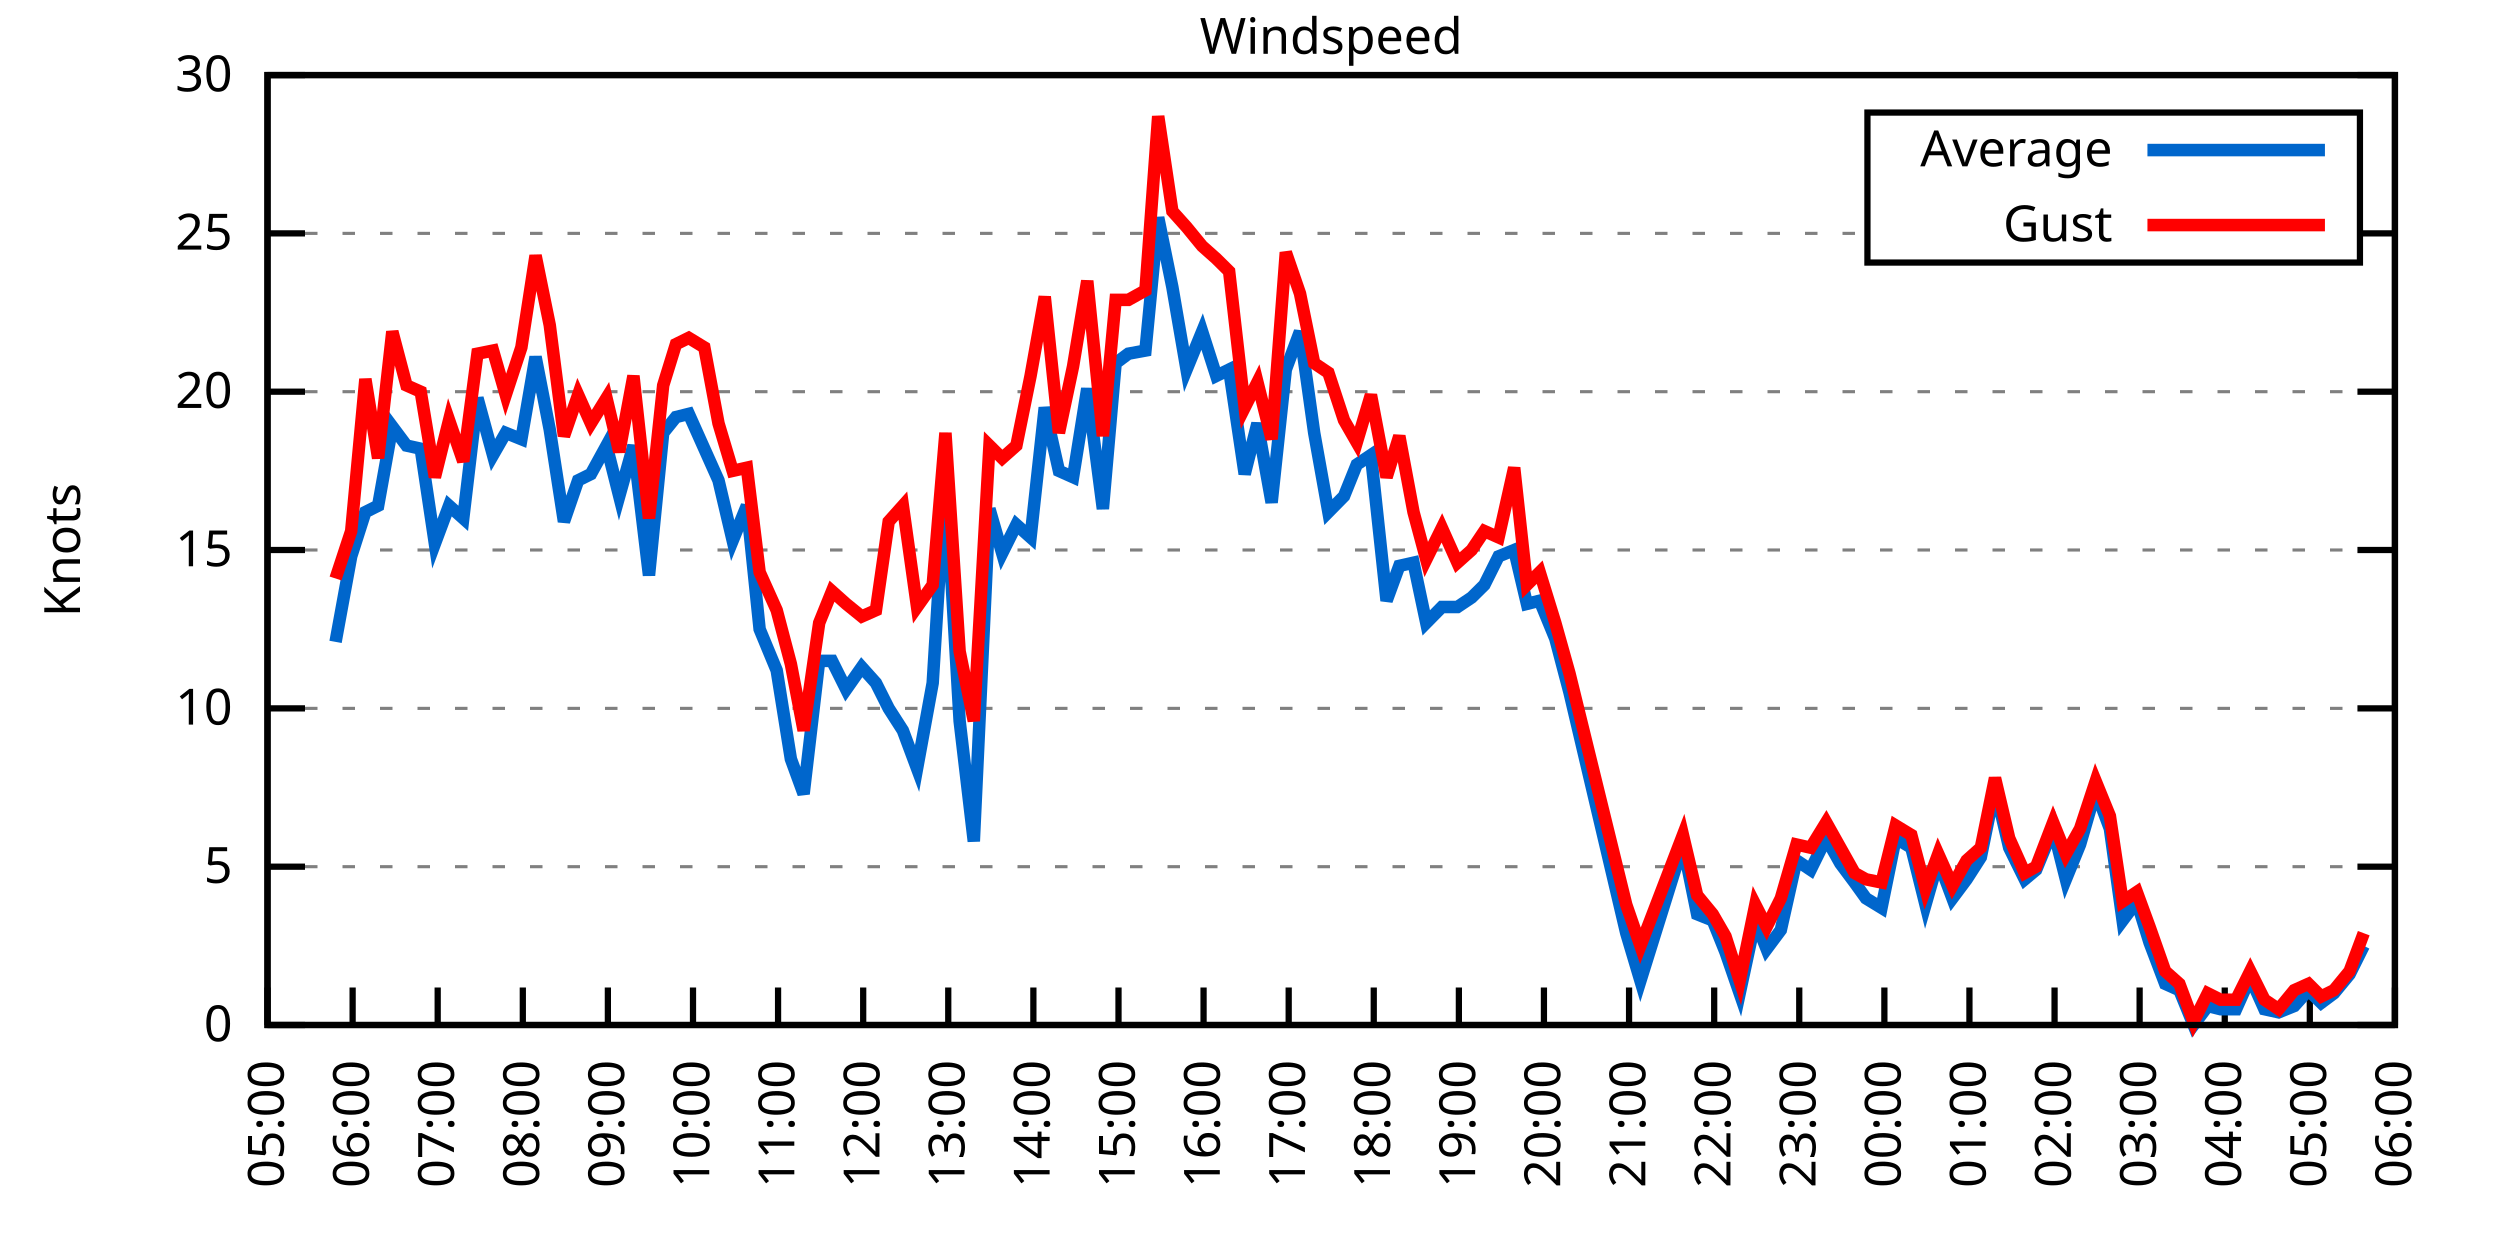
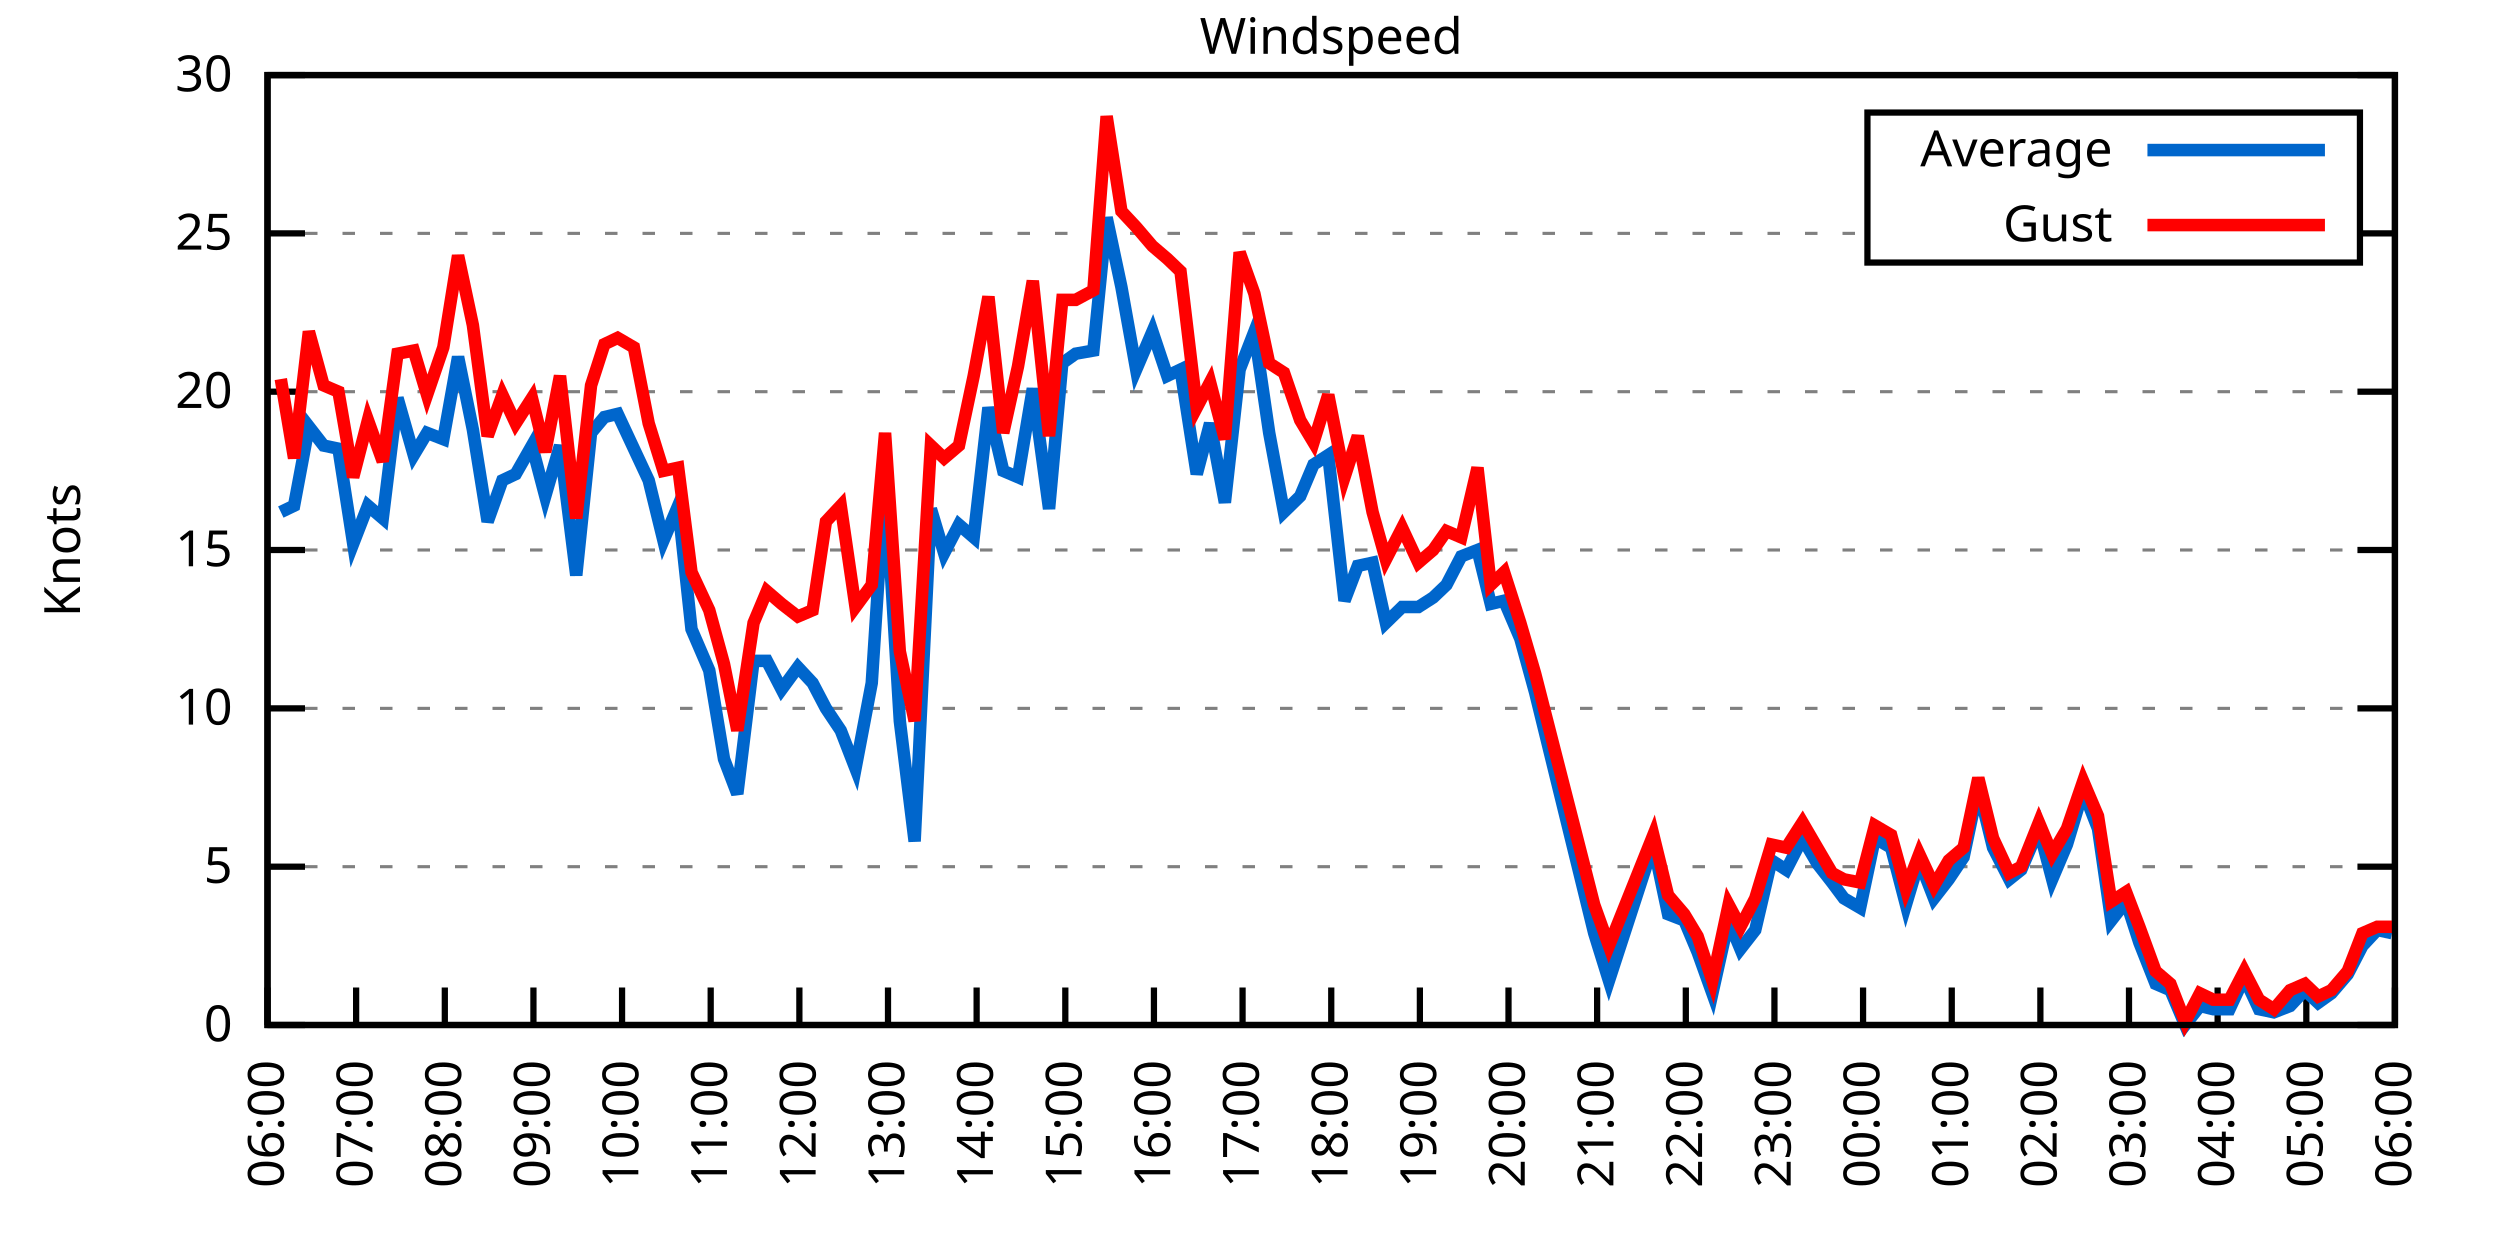
<svg xmlns="http://www.w3.org/2000/svg" xmlns:xlink="http://www.w3.org/1999/xlink" width="400" height="200" viewBox="0 0 400 200">
  <g id="gnuplot_canvas">
    <rect x="0" y="0" width="400" height="200" fill="none" />
    <defs>
      <circle id="gpDot" r="0.5" stroke-width="0.5" stroke="currentColor" />
      <path id="gpPt0" stroke-width="0.333" stroke="currentColor" d="M-1,0 h2 M0,-1 v2" />
      <path id="gpPt1" stroke-width="0.333" stroke="currentColor" d="M-1,-1 L1,1 M1,-1 L-1,1" />
      <path id="gpPt2" stroke-width="0.333" stroke="currentColor" d="M-1,0 L1,0 M0,-1 L0,1 M-1,-1 L1,1 M-1,1 L1,-1" />
      <rect id="gpPt3" stroke-width="0.333" stroke="currentColor" x="-1" y="-1" width="2" height="2" />
      <rect id="gpPt4" stroke-width="0.333" stroke="currentColor" fill="currentColor" x="-1" y="-1" width="2" height="2" />
      <circle id="gpPt5" stroke-width="0.333" stroke="currentColor" cx="0" cy="0" r="1" />
      <use xlink:href="#gpPt5" id="gpPt6" fill="currentColor" stroke="none" />
      <path id="gpPt7" stroke-width="0.333" stroke="currentColor" d="M0,-1.33 L-1.33,0.67 L1.33,0.67 z" />
      <use xlink:href="#gpPt7" id="gpPt8" fill="currentColor" stroke="none" />
      <use xlink:href="#gpPt7" id="gpPt9" stroke="currentColor" transform="rotate(180)" />
      <use xlink:href="#gpPt9" id="gpPt10" fill="currentColor" stroke="none" />
      <use xlink:href="#gpPt3" id="gpPt11" stroke="currentColor" transform="rotate(45)" />
      <use xlink:href="#gpPt11" id="gpPt12" fill="currentColor" stroke="none" />
      <path id="gpPt13" stroke-width="0.333" stroke="currentColor" d="M0,1.330 L1.265,0.411 L0.782,-1.067 L-0.782,-1.076 L-1.265,0.411 z" />
      <use xlink:href="#gpPt13" id="gpPt14" fill="currentColor" stroke="none" />
      <filter id="textbox" filterUnits="objectBoundingBox" x="0" y="0" height="1" width="1">
        <feFlood flood-color="white" flood-opacity="1" result="bgnd" />
        <feComposite in="SourceGraphic" in2="bgnd" operator="atop" />
      </filter>
      <filter id="greybox" filterUnits="objectBoundingBox" x="0" y="0" height="1" width="1">
        <feFlood flood-color="lightgrey" flood-opacity="1" result="grey" />
        <feComposite in="SourceGraphic" in2="grey" operator="atop" />
      </filter>
    </defs>
    <g fill="none" color="white" stroke="currentColor" stroke-width="1.00" stroke-linecap="butt" stroke-linejoin="miter">
</g>
    <g fill="none" color="black" stroke="currentColor" stroke-width="1.00" stroke-linecap="butt" stroke-linejoin="miter">
      <g stroke="none" shape-rendering="crispEdges">
        <polygon fill="rgb(255, 255, 255)" points="42.80,164.00 383.18,164.00 383.18,12.02 42.80,12.02 " />
      </g>
    </g>
    <g fill="none" color="black" stroke="currentColor" stroke-width="1.00" stroke-linecap="butt" stroke-linejoin="miter">
</g>
    <g fill="none" color="black" stroke="black" stroke-width="0.50" stroke-linecap="butt" stroke-linejoin="miter">
</g>
    <g fill="none" color="gray" stroke="currentColor" stroke-width="0.50" stroke-linecap="butt" stroke-linejoin="miter">
      <path stroke="gray" stroke-dasharray="2,4" class="gridline" d="M42.80,164.00 L383.19,164.00  " />
    </g>
    <g fill="none" color="gray" stroke="gray" stroke-width="1.00" stroke-linecap="butt" stroke-linejoin="miter">
</g>
    <g fill="none" color="black" stroke="currentColor" stroke-width="1.00" stroke-linecap="butt" stroke-linejoin="miter">
      <path stroke="black" d="M42.80,164.00 L48.80,164.00 M383.19,164.00 L377.19,164.00  " />
      <g transform="translate(37.20,166.60)" stroke="none" fill="black" font-family="Sans" font-size="8.00" text-anchor="end">
        <text>
          <tspan font-family="Sans"> 0</tspan>
        </text>
      </g>
    </g>
    <g fill="none" color="black" stroke="currentColor" stroke-width="1.00" stroke-linecap="butt" stroke-linejoin="miter">
</g>
    <g fill="none" color="black" stroke="black" stroke-width="0.50" stroke-linecap="butt" stroke-linejoin="miter">
</g>
    <g fill="none" color="gray" stroke="currentColor" stroke-width="0.50" stroke-linecap="butt" stroke-linejoin="miter">
      <path stroke="gray" stroke-dasharray="2,4" class="gridline" d="M42.80,138.67 L383.19,138.67  " />
    </g>
    <g fill="none" color="gray" stroke="gray" stroke-width="1.00" stroke-linecap="butt" stroke-linejoin="miter">
</g>
    <g fill="none" color="black" stroke="currentColor" stroke-width="1.00" stroke-linecap="butt" stroke-linejoin="miter">
      <path stroke="black" d="M42.80,138.67 L48.80,138.67 M383.19,138.67 L377.19,138.67  " />
      <g transform="translate(37.20,141.27)" stroke="none" fill="black" font-family="Sans" font-size="8.00" text-anchor="end">
        <text>
          <tspan font-family="Sans"> 5</tspan>
        </text>
      </g>
    </g>
    <g fill="none" color="black" stroke="currentColor" stroke-width="1.00" stroke-linecap="butt" stroke-linejoin="miter">
</g>
    <g fill="none" color="black" stroke="black" stroke-width="0.50" stroke-linecap="butt" stroke-linejoin="miter">
</g>
    <g fill="none" color="gray" stroke="currentColor" stroke-width="0.50" stroke-linecap="butt" stroke-linejoin="miter">
      <path stroke="gray" stroke-dasharray="2,4" class="gridline" d="M42.80,113.34 L383.19,113.34  " />
    </g>
    <g fill="none" color="gray" stroke="gray" stroke-width="1.00" stroke-linecap="butt" stroke-linejoin="miter">
</g>
    <g fill="none" color="black" stroke="currentColor" stroke-width="1.00" stroke-linecap="butt" stroke-linejoin="miter">
      <path stroke="black" d="M42.80,113.34 L48.80,113.34 M383.19,113.34 L377.19,113.34  " />
      <g transform="translate(37.20,115.94)" stroke="none" fill="black" font-family="Sans" font-size="8.00" text-anchor="end">
        <text>
          <tspan font-family="Sans"> 10</tspan>
        </text>
      </g>
    </g>
    <g fill="none" color="black" stroke="currentColor" stroke-width="1.00" stroke-linecap="butt" stroke-linejoin="miter">
</g>
    <g fill="none" color="black" stroke="black" stroke-width="0.50" stroke-linecap="butt" stroke-linejoin="miter">
</g>
    <g fill="none" color="gray" stroke="currentColor" stroke-width="0.50" stroke-linecap="butt" stroke-linejoin="miter">
      <path stroke="gray" stroke-dasharray="2,4" class="gridline" d="M42.80,88.00 L383.19,88.00  " />
    </g>
    <g fill="none" color="gray" stroke="gray" stroke-width="1.00" stroke-linecap="butt" stroke-linejoin="miter">
</g>
    <g fill="none" color="black" stroke="currentColor" stroke-width="1.00" stroke-linecap="butt" stroke-linejoin="miter">
      <path stroke="black" d="M42.80,88.00 L48.80,88.00 M383.19,88.00 L377.19,88.00  " />
      <g transform="translate(37.20,90.60)" stroke="none" fill="black" font-family="Sans" font-size="8.00" text-anchor="end">
        <text>
          <tspan font-family="Sans"> 15</tspan>
        </text>
      </g>
    </g>
    <g fill="none" color="black" stroke="currentColor" stroke-width="1.00" stroke-linecap="butt" stroke-linejoin="miter">
</g>
    <g fill="none" color="black" stroke="black" stroke-width="0.50" stroke-linecap="butt" stroke-linejoin="miter">
</g>
    <g fill="none" color="gray" stroke="currentColor" stroke-width="0.50" stroke-linecap="butt" stroke-linejoin="miter">
      <path stroke="gray" stroke-dasharray="2,4" class="gridline" d="M42.80,62.67 L383.19,62.67  " />
    </g>
    <g fill="none" color="gray" stroke="gray" stroke-width="1.00" stroke-linecap="butt" stroke-linejoin="miter">
</g>
    <g fill="none" color="black" stroke="currentColor" stroke-width="1.00" stroke-linecap="butt" stroke-linejoin="miter">
      <path stroke="black" d="M42.80,62.67 L48.80,62.67 M383.19,62.67 L377.19,62.67  " />
      <g transform="translate(37.20,65.27)" stroke="none" fill="black" font-family="Sans" font-size="8.00" text-anchor="end">
        <text>
          <tspan font-family="Sans"> 20</tspan>
        </text>
      </g>
    </g>
    <g fill="none" color="black" stroke="currentColor" stroke-width="1.00" stroke-linecap="butt" stroke-linejoin="miter">
</g>
    <g fill="none" color="black" stroke="black" stroke-width="0.50" stroke-linecap="butt" stroke-linejoin="miter">
</g>
    <g fill="none" color="gray" stroke="currentColor" stroke-width="0.50" stroke-linecap="butt" stroke-linejoin="miter">
      <path stroke="gray" stroke-dasharray="2,4" class="gridline" d="M42.80,37.34 L298.79,37.34 M377.59,37.34 L383.19,37.34  " />
    </g>
    <g fill="none" color="gray" stroke="gray" stroke-width="1.00" stroke-linecap="butt" stroke-linejoin="miter">
</g>
    <g fill="none" color="black" stroke="currentColor" stroke-width="1.00" stroke-linecap="butt" stroke-linejoin="miter">
      <path stroke="black" d="M42.80,37.34 L48.80,37.34 M383.19,37.34 L377.19,37.34  " />
      <g transform="translate(37.20,39.94)" stroke="none" fill="black" font-family="Sans" font-size="8.00" text-anchor="end">
        <text>
          <tspan font-family="Sans"> 25</tspan>
        </text>
      </g>
    </g>
    <g fill="none" color="black" stroke="currentColor" stroke-width="1.00" stroke-linecap="butt" stroke-linejoin="miter">
</g>
    <g fill="none" color="black" stroke="black" stroke-width="0.50" stroke-linecap="butt" stroke-linejoin="miter">
</g>
    <g fill="none" color="gray" stroke="currentColor" stroke-width="0.50" stroke-linecap="butt" stroke-linejoin="miter">
      <path stroke="gray" stroke-dasharray="2,4" class="gridline" d="M42.80,12.01 L383.19,12.01  " />
    </g>
    <g fill="none" color="gray" stroke="gray" stroke-width="1.00" stroke-linecap="butt" stroke-linejoin="miter">
</g>
    <g fill="none" color="black" stroke="currentColor" stroke-width="1.00" stroke-linecap="butt" stroke-linejoin="miter">
      <path stroke="black" d="M42.80,12.01 L48.80,12.01 M383.19,12.01 L377.19,12.01  " />
      <g transform="translate(37.20,14.61)" stroke="none" fill="black" font-family="Sans" font-size="8.00" text-anchor="end">
        <text>
          <tspan font-family="Sans"> 30</tspan>
        </text>
      </g>
    </g>
    <g fill="none" color="black" stroke="currentColor" stroke-width="1.00" stroke-linecap="butt" stroke-linejoin="miter">
      <path stroke="black" d="M42.80,164.00 L42.80,158.00  " />
      <g transform="translate(45.40,169.60) rotate(270.00)" stroke="none" fill="black" font-family="Sans" font-size="8.00" text-anchor="end">
        <text>
-           <tspan font-family="Sans">05:00</tspan>
-         </text>
-       </g>
-     </g>
-     <g fill="none" color="black" stroke="currentColor" stroke-width="1.00" stroke-linecap="butt" stroke-linejoin="miter">
-       <path stroke="black" d="M56.42,164.00 L56.42,158.00  " />
-       <g transform="translate(59.02,169.60) rotate(270.00)" stroke="none" fill="black" font-family="Sans" font-size="8.00" text-anchor="end">
-         <text>
          <tspan font-family="Sans">06:00</tspan>
        </text>
      </g>
    </g>
    <g fill="none" color="black" stroke="currentColor" stroke-width="1.00" stroke-linecap="butt" stroke-linejoin="miter">
-       <path stroke="black" d="M70.03,164.00 L70.03,158.00  " />
-       <g transform="translate(72.63,169.60) rotate(270.00)" stroke="none" fill="black" font-family="Sans" font-size="8.00" text-anchor="end">
+       <path stroke="black" d="M56.98,164.00 L56.98,158.00  " />
+       <g transform="translate(59.58,169.60) rotate(270.00)" stroke="none" fill="black" font-family="Sans" font-size="8.00" text-anchor="end">
        <text>
          <tspan font-family="Sans">07:00</tspan>
        </text>
      </g>
    </g>
    <g fill="none" color="black" stroke="currentColor" stroke-width="1.00" stroke-linecap="butt" stroke-linejoin="miter">
-       <path stroke="black" d="M83.65,164.00 L83.65,158.00  " />
-       <g transform="translate(86.25,169.60) rotate(270.00)" stroke="none" fill="black" font-family="Sans" font-size="8.00" text-anchor="end">
+       <path stroke="black" d="M71.17,164.00 L71.17,158.00  " />
+       <g transform="translate(73.77,169.60) rotate(270.00)" stroke="none" fill="black" font-family="Sans" font-size="8.00" text-anchor="end">
        <text>
          <tspan font-family="Sans">08:00</tspan>
        </text>
      </g>
    </g>
    <g fill="none" color="black" stroke="currentColor" stroke-width="1.00" stroke-linecap="butt" stroke-linejoin="miter">
-       <path stroke="black" d="M97.26,164.00 L97.26,158.00  " />
-       <g transform="translate(99.86,169.60) rotate(270.00)" stroke="none" fill="black" font-family="Sans" font-size="8.00" text-anchor="end">
+       <path stroke="black" d="M85.35,164.00 L85.35,158.00  " />
+       <g transform="translate(87.95,169.60) rotate(270.00)" stroke="none" fill="black" font-family="Sans" font-size="8.00" text-anchor="end">
        <text>
          <tspan font-family="Sans">09:00</tspan>
        </text>
      </g>
    </g>
    <g fill="none" color="black" stroke="currentColor" stroke-width="1.00" stroke-linecap="butt" stroke-linejoin="miter">
-       <path stroke="black" d="M110.88,164.00 L110.88,158.00  " />
-       <g transform="translate(113.48,169.60) rotate(270.00)" stroke="none" fill="black" font-family="Sans" font-size="8.00" text-anchor="end">
+       <path stroke="black" d="M99.53,164.00 L99.53,158.00  " />
+       <g transform="translate(102.13,169.60) rotate(270.00)" stroke="none" fill="black" font-family="Sans" font-size="8.00" text-anchor="end">
        <text>
          <tspan font-family="Sans">10:00</tspan>
        </text>
      </g>
    </g>
    <g fill="none" color="black" stroke="currentColor" stroke-width="1.00" stroke-linecap="butt" stroke-linejoin="miter">
-       <path stroke="black" d="M124.49,164.00 L124.49,158.00  " />
-       <g transform="translate(127.09,169.60) rotate(270.00)" stroke="none" fill="black" font-family="Sans" font-size="8.00" text-anchor="end">
+       <path stroke="black" d="M113.71,164.00 L113.71,158.00  " />
+       <g transform="translate(116.31,169.60) rotate(270.00)" stroke="none" fill="black" font-family="Sans" font-size="8.00" text-anchor="end">
        <text>
          <tspan font-family="Sans">11:00</tspan>
        </text>
      </g>
    </g>
    <g fill="none" color="black" stroke="currentColor" stroke-width="1.00" stroke-linecap="butt" stroke-linejoin="miter">
-       <path stroke="black" d="M138.11,164.00 L138.11,158.00  " />
-       <g transform="translate(140.71,169.60) rotate(270.00)" stroke="none" fill="black" font-family="Sans" font-size="8.00" text-anchor="end">
+       <path stroke="black" d="M127.90,164.00 L127.90,158.00  " />
+       <g transform="translate(130.50,169.60) rotate(270.00)" stroke="none" fill="black" font-family="Sans" font-size="8.00" text-anchor="end">
        <text>
          <tspan font-family="Sans">12:00</tspan>
        </text>
      </g>
    </g>
    <g fill="none" color="black" stroke="currentColor" stroke-width="1.00" stroke-linecap="butt" stroke-linejoin="miter">
-       <path stroke="black" d="M151.72,164.00 L151.72,158.00  " />
-       <g transform="translate(154.32,169.60) rotate(270.00)" stroke="none" fill="black" font-family="Sans" font-size="8.00" text-anchor="end">
+       <path stroke="black" d="M142.08,164.00 L142.08,158.00  " />
+       <g transform="translate(144.68,169.60) rotate(270.00)" stroke="none" fill="black" font-family="Sans" font-size="8.00" text-anchor="end">
        <text>
          <tspan font-family="Sans">13:00</tspan>
        </text>
      </g>
    </g>
    <g fill="none" color="black" stroke="currentColor" stroke-width="1.00" stroke-linecap="butt" stroke-linejoin="miter">
-       <path stroke="black" d="M165.34,164.00 L165.34,158.00  " />
-       <g transform="translate(167.94,169.60) rotate(270.00)" stroke="none" fill="black" font-family="Sans" font-size="8.00" text-anchor="end">
+       <path stroke="black" d="M156.26,164.00 L156.26,158.00  " />
+       <g transform="translate(158.86,169.60) rotate(270.00)" stroke="none" fill="black" font-family="Sans" font-size="8.00" text-anchor="end">
        <text>
          <tspan font-family="Sans">14:00</tspan>
        </text>
      </g>
    </g>
    <g fill="none" color="black" stroke="currentColor" stroke-width="1.00" stroke-linecap="butt" stroke-linejoin="miter">
-       <path stroke="black" d="M178.96,164.00 L178.96,158.00  " />
-       <g transform="translate(181.56,169.60) rotate(270.00)" stroke="none" fill="black" font-family="Sans" font-size="8.00" text-anchor="end">
+       <path stroke="black" d="M170.45,164.00 L170.45,158.00  " />
+       <g transform="translate(173.05,169.60) rotate(270.00)" stroke="none" fill="black" font-family="Sans" font-size="8.00" text-anchor="end">
        <text>
          <tspan font-family="Sans">15:00</tspan>
        </text>
      </g>
    </g>
    <g fill="none" color="black" stroke="currentColor" stroke-width="1.00" stroke-linecap="butt" stroke-linejoin="miter">
-       <path stroke="black" d="M192.57,164.00 L192.57,158.00  " />
-       <g transform="translate(195.17,169.60) rotate(270.00)" stroke="none" fill="black" font-family="Sans" font-size="8.00" text-anchor="end">
+       <path stroke="black" d="M184.63,164.00 L184.63,158.00  " />
+       <g transform="translate(187.23,169.60) rotate(270.00)" stroke="none" fill="black" font-family="Sans" font-size="8.00" text-anchor="end">
        <text>
          <tspan font-family="Sans">16:00</tspan>
        </text>
      </g>
    </g>
    <g fill="none" color="black" stroke="currentColor" stroke-width="1.00" stroke-linecap="butt" stroke-linejoin="miter">
-       <path stroke="black" d="M206.19,164.00 L206.19,158.00  " />
-       <g transform="translate(208.79,169.60) rotate(270.00)" stroke="none" fill="black" font-family="Sans" font-size="8.00" text-anchor="end">
+       <path stroke="black" d="M198.81,164.00 L198.81,158.00  " />
+       <g transform="translate(201.41,169.60) rotate(270.00)" stroke="none" fill="black" font-family="Sans" font-size="8.00" text-anchor="end">
        <text>
          <tspan font-family="Sans">17:00</tspan>
        </text>
      </g>
    </g>
    <g fill="none" color="black" stroke="currentColor" stroke-width="1.00" stroke-linecap="butt" stroke-linejoin="miter">
-       <path stroke="black" d="M219.80,164.00 L219.80,158.00  " />
-       <g transform="translate(222.40,169.60) rotate(270.00)" stroke="none" fill="black" font-family="Sans" font-size="8.00" text-anchor="end">
+       <path stroke="black" d="M213.00,164.00 L213.00,158.00  " />
+       <g transform="translate(215.60,169.60) rotate(270.00)" stroke="none" fill="black" font-family="Sans" font-size="8.00" text-anchor="end">
        <text>
          <tspan font-family="Sans">18:00</tspan>
        </text>
      </g>
    </g>
    <g fill="none" color="black" stroke="currentColor" stroke-width="1.00" stroke-linecap="butt" stroke-linejoin="miter">
-       <path stroke="black" d="M233.42,164.00 L233.42,158.00  " />
-       <g transform="translate(236.02,169.60) rotate(270.00)" stroke="none" fill="black" font-family="Sans" font-size="8.00" text-anchor="end">
+       <path stroke="black" d="M227.18,164.00 L227.18,158.00  " />
+       <g transform="translate(229.78,169.60) rotate(270.00)" stroke="none" fill="black" font-family="Sans" font-size="8.00" text-anchor="end">
        <text>
          <tspan font-family="Sans">19:00</tspan>
        </text>
      </g>
    </g>
    <g fill="none" color="black" stroke="currentColor" stroke-width="1.00" stroke-linecap="butt" stroke-linejoin="miter">
-       <path stroke="black" d="M247.03,164.00 L247.03,158.00  " />
-       <g transform="translate(249.63,169.60) rotate(270.00)" stroke="none" fill="black" font-family="Sans" font-size="8.00" text-anchor="end">
+       <path stroke="black" d="M241.36,164.00 L241.36,158.00  " />
+       <g transform="translate(243.96,169.60) rotate(270.00)" stroke="none" fill="black" font-family="Sans" font-size="8.00" text-anchor="end">
        <text>
          <tspan font-family="Sans">20:00</tspan>
        </text>
      </g>
    </g>
    <g fill="none" color="black" stroke="currentColor" stroke-width="1.00" stroke-linecap="butt" stroke-linejoin="miter">
-       <path stroke="black" d="M260.65,164.00 L260.65,158.00  " />
-       <g transform="translate(263.25,169.60) rotate(270.00)" stroke="none" fill="black" font-family="Sans" font-size="8.00" text-anchor="end">
+       <path stroke="black" d="M255.54,164.00 L255.54,158.00  " />
+       <g transform="translate(258.14,169.60) rotate(270.00)" stroke="none" fill="black" font-family="Sans" font-size="8.00" text-anchor="end">
        <text>
          <tspan font-family="Sans">21:00</tspan>
        </text>
      </g>
    </g>
    <g fill="none" color="black" stroke="currentColor" stroke-width="1.00" stroke-linecap="butt" stroke-linejoin="miter">
-       <path stroke="black" d="M274.27,164.00 L274.27,158.00  " />
-       <g transform="translate(276.87,169.60) rotate(270.00)" stroke="none" fill="black" font-family="Sans" font-size="8.00" text-anchor="end">
+       <path stroke="black" d="M269.73,164.00 L269.73,158.00  " />
+       <g transform="translate(272.33,169.60) rotate(270.00)" stroke="none" fill="black" font-family="Sans" font-size="8.00" text-anchor="end">
        <text>
          <tspan font-family="Sans">22:00</tspan>
        </text>
      </g>
    </g>
    <g fill="none" color="black" stroke="currentColor" stroke-width="1.00" stroke-linecap="butt" stroke-linejoin="miter">
-       <path stroke="black" d="M287.88,164.00 L287.88,158.00  " />
-       <g transform="translate(290.48,169.60) rotate(270.00)" stroke="none" fill="black" font-family="Sans" font-size="8.00" text-anchor="end">
+       <path stroke="black" d="M283.91,164.00 L283.91,158.00  " />
+       <g transform="translate(286.51,169.60) rotate(270.00)" stroke="none" fill="black" font-family="Sans" font-size="8.00" text-anchor="end">
        <text>
          <tspan font-family="Sans">23:00</tspan>
        </text>
      </g>
    </g>
    <g fill="none" color="black" stroke="currentColor" stroke-width="1.00" stroke-linecap="butt" stroke-linejoin="miter">
-       <path stroke="black" d="M301.50,164.00 L301.50,158.00  " />
-       <g transform="translate(304.10,169.60) rotate(270.00)" stroke="none" fill="black" font-family="Sans" font-size="8.00" text-anchor="end">
+       <path stroke="black" d="M298.09,164.00 L298.09,158.00  " />
+       <g transform="translate(300.69,169.60) rotate(270.00)" stroke="none" fill="black" font-family="Sans" font-size="8.00" text-anchor="end">
        <text>
          <tspan font-family="Sans">00:00</tspan>
        </text>
      </g>
    </g>
    <g fill="none" color="black" stroke="currentColor" stroke-width="1.00" stroke-linecap="butt" stroke-linejoin="miter">
-       <path stroke="black" d="M315.11,164.00 L315.11,158.00  " />
-       <g transform="translate(317.71,169.60) rotate(270.00)" stroke="none" fill="black" font-family="Sans" font-size="8.00" text-anchor="end">
+       <path stroke="black" d="M312.28,164.00 L312.28,158.00  " />
+       <g transform="translate(314.88,169.60) rotate(270.00)" stroke="none" fill="black" font-family="Sans" font-size="8.00" text-anchor="end">
        <text>
          <tspan font-family="Sans">01:00</tspan>
        </text>
      </g>
    </g>
    <g fill="none" color="black" stroke="currentColor" stroke-width="1.00" stroke-linecap="butt" stroke-linejoin="miter">
-       <path stroke="black" d="M328.73,164.00 L328.73,158.00  " />
-       <g transform="translate(331.33,169.60) rotate(270.00)" stroke="none" fill="black" font-family="Sans" font-size="8.00" text-anchor="end">
+       <path stroke="black" d="M326.46,164.00 L326.46,158.00  " />
+       <g transform="translate(329.06,169.60) rotate(270.00)" stroke="none" fill="black" font-family="Sans" font-size="8.00" text-anchor="end">
        <text>
          <tspan font-family="Sans">02:00</tspan>
        </text>
      </g>
    </g>
    <g fill="none" color="black" stroke="currentColor" stroke-width="1.00" stroke-linecap="butt" stroke-linejoin="miter">
-       <path stroke="black" d="M342.34,164.00 L342.34,158.00  " />
-       <g transform="translate(344.94,169.60) rotate(270.00)" stroke="none" fill="black" font-family="Sans" font-size="8.00" text-anchor="end">
+       <path stroke="black" d="M340.64,164.00 L340.64,158.00  " />
+       <g transform="translate(343.24,169.60) rotate(270.00)" stroke="none" fill="black" font-family="Sans" font-size="8.00" text-anchor="end">
        <text>
          <tspan font-family="Sans">03:00</tspan>
        </text>
      </g>
    </g>
    <g fill="none" color="black" stroke="currentColor" stroke-width="1.00" stroke-linecap="butt" stroke-linejoin="miter">
-       <path stroke="black" d="M355.96,164.00 L355.96,158.00  " />
-       <g transform="translate(358.56,169.60) rotate(270.00)" stroke="none" fill="black" font-family="Sans" font-size="8.00" text-anchor="end">
+       <path stroke="black" d="M354.82,164.00 L354.82,158.00  " />
+       <g transform="translate(357.42,169.60) rotate(270.00)" stroke="none" fill="black" font-family="Sans" font-size="8.00" text-anchor="end">
        <text>
          <tspan font-family="Sans">04:00</tspan>
        </text>
      </g>
    </g>
    <g fill="none" color="black" stroke="currentColor" stroke-width="1.00" stroke-linecap="butt" stroke-linejoin="miter">
-       <path stroke="black" d="M369.57,164.00 L369.57,158.00  " />
-       <g transform="translate(372.17,169.60) rotate(270.00)" stroke="none" fill="black" font-family="Sans" font-size="8.00" text-anchor="end">
+       <path stroke="black" d="M369.01,164.00 L369.01,158.00  " />
+       <g transform="translate(371.61,169.60) rotate(270.00)" stroke="none" fill="black" font-family="Sans" font-size="8.00" text-anchor="end">
        <text>
          <tspan font-family="Sans">05:00</tspan>
        </text>
      </g>
    </g>
    <g fill="none" color="black" stroke="currentColor" stroke-width="1.00" stroke-linecap="butt" stroke-linejoin="miter">
      <path stroke="black" d="M383.19,164.00 L383.19,158.00  " />
      <g transform="translate(385.79,169.60) rotate(270.00)" stroke="none" fill="black" font-family="Sans" font-size="8.00" text-anchor="end">
        <text>
          <tspan font-family="Sans">06:00</tspan>
        </text>
      </g>
    </g>
    <g fill="none" color="black" stroke="currentColor" stroke-width="1.00" stroke-linecap="butt" stroke-linejoin="miter">
</g>
    <g fill="none" color="black" stroke="currentColor" stroke-width="1.00" stroke-linecap="butt" stroke-linejoin="miter">
      <path stroke="black" d="M42.80,12.01 L42.80,164.00 L383.19,164.00 L383.19,12.01 L42.80,12.01 Z  " />
    </g>
    <g fill="none" color="black" stroke="currentColor" stroke-width="1.00" stroke-linecap="butt" stroke-linejoin="miter">
</g>
    <g fill="none" color="black" stroke="currentColor" stroke-width="1.00" stroke-linecap="butt" stroke-linejoin="miter">
      <path stroke="black" d="M298.79,42.01 L298.79,18.01 L377.59,18.01 L377.59,42.01 L298.79,42.01 Z  " />
    </g>
    <g id="Windspeed_plot_1">
      <g fill="none" color="white" stroke="black" stroke-width="2.00" stroke-linecap="butt" stroke-linejoin="miter">
</g>
      <g fill="none" color="black" stroke="currentColor" stroke-width="2.00" stroke-linecap="butt" stroke-linejoin="miter">
        <g transform="translate(337.99,26.61)" stroke="none" fill="black" font-family="Sans" font-size="8.00" text-anchor="end">
          <text>
            <tspan font-family="Sans">Average</tspan>
          </text>
        </g>
      </g>
      <g fill="none" color="black" stroke="currentColor" stroke-width="2.00" stroke-linecap="butt" stroke-linejoin="miter">
-         <path stroke="rgb(  0, 102, 204)" d="M343.59,24.01 L371.99,24.01 M53.69,102.70 L56.19,89.02 L58.46,81.93 L60.50,80.91 L62.77,68.25 L65.04,71.29   L67.31,71.79 L69.58,86.99 L71.85,80.91 L74.12,82.94 L76.39,63.69 L78.88,72.81 L80.92,69.26 L83.42,70.27   L85.69,57.10 L87.96,68.75 L90.23,83.45 L92.50,76.86 L94.54,75.85 L97.04,71.29 L99.08,79.39 L101.35,71.29   L103.84,92.06 L106.11,69.26 L108.15,66.73 L110.20,66.22 L112.69,71.79 L114.96,76.86 L117.23,86.49 L119.50,80.91   L121.54,100.67 L124.27,107.26 L126.54,121.44 L128.58,127.02 L131.07,105.74 L133.12,105.74 L135.39,110.30 L137.88,106.75   L140.15,109.28 L142.19,113.34 L144.46,116.88 L146.73,122.96 L149.23,109.28 L151.27,76.35 L153.54,115.36 L155.81,134.62   L158.31,81.42 L160.35,88.51 L162.62,83.95 L164.89,85.98 L167.16,65.21 L169.43,75.34 L171.69,76.35 L173.96,62.17   L176.46,81.42 L178.50,58.11 L180.54,56.59 L183.27,56.09 L185.31,34.81 L187.58,45.95 L189.85,59.13 L192.34,53.05   L194.61,60.14 L196.66,59.13 L199.15,75.85 L201.19,67.74 L203.46,80.41 L205.73,59.13 L208.00,53.05 L210.27,69.26   L212.54,81.93 L215.04,79.39 L217.08,74.33 L219.35,72.81 L221.85,96.11 L223.89,90.54 L226.16,90.03 L228.20,99.66   L230.70,97.12 L233.19,97.12 L235.46,95.60 L237.50,93.58 L239.77,89.02 L242.27,88.00 L244.31,96.62 L246.35,96.11   L248.85,102.19 L251.12,110.80 L260.20,149.31 L262.47,156.91 L269.27,135.12 L271.54,146.27 L274.04,147.28 L276.08,152.35   L278.35,158.93 L280.85,147.28 L282.66,151.84 L284.93,148.80 L287.43,137.66 L289.70,139.17 L292.19,134.11 L294.46,138.16   L296.73,141.20 L298.55,143.73 L301.04,145.25 L303.31,134.11 L305.81,135.63 L308.08,144.75 L310.12,137.66 L312.39,143.73   L314.66,140.69 L316.93,137.15 L319.20,126.00 L321.47,135.63 L323.96,140.69 L325.78,139.17 L328.50,132.59 L330.54,140.69   L332.81,135.12 L335.31,126.51 L337.58,132.59 L339.62,147.28 L341.89,144.24 L343.93,150.83 L346.43,157.41 L348.70,158.43   L350.97,164.00 L353.24,160.96 L355.28,161.47 L357.77,161.47 L360.04,156.40 L362.31,161.47 L364.58,161.97 L367.08,160.96   L369.35,158.43 L371.39,160.45 L373.43,158.93 L375.93,155.89 L378.20,151.33  " />
+         <path stroke="rgb(  0, 102, 204)" d="M343.59,24.01 L371.99,24.01 M44.93,81.93 L47.05,80.91 L49.42,68.25 L51.78,71.29 L54.15,71.79 L56.51,86.99   L58.87,80.91 L61.24,82.94 L63.60,63.69 L66.20,72.81 L68.33,69.26 L70.93,70.27 L73.29,57.10 L75.66,68.75   L78.02,83.45 L80.38,76.86 L82.51,75.85 L85.11,71.29 L87.24,79.39 L89.60,71.29 L92.20,92.06 L94.57,69.26   L96.70,66.73 L98.82,66.22 L101.42,71.79 L103.79,76.86 L106.15,86.49 L108.51,80.91 L110.64,100.67 L113.48,107.26   L115.84,121.44 L117.97,127.02 L120.57,105.74 L122.70,105.74 L125.06,110.30 L127.66,106.75 L130.02,109.28 L132.15,113.34   L134.52,116.88 L136.88,122.96 L139.48,109.28 L141.61,76.35 L143.97,115.36 L146.34,134.62 L148.94,81.42 L151.06,88.51   L153.43,83.95 L155.79,85.98 L158.15,65.21 L160.52,75.34 L162.88,76.35 L165.25,62.17 L167.85,81.42 L169.97,58.11   L172.10,56.59 L174.94,56.09 L177.06,34.81 L179.43,45.95 L181.79,59.13 L184.39,53.05 L186.76,60.14 L188.88,59.13   L191.48,75.85 L193.61,67.74 L195.98,80.41 L198.34,59.13 L200.70,53.05 L203.07,69.26 L205.43,81.93 L208.03,79.39   L210.16,74.33 L212.52,72.81 L215.12,96.11 L217.25,90.54 L219.61,90.03 L221.74,99.66 L224.34,97.12 L226.94,97.12   L229.31,95.60 L231.43,93.58 L233.80,89.02 L236.40,88.00 L238.52,96.62 L240.65,96.11 L243.25,102.19 L245.62,110.80   L255.07,149.31 L257.43,156.91 L264.53,135.12 L266.89,146.27 L269.49,147.28 L271.62,152.35 L273.98,158.93 L276.58,147.28   L278.47,151.84 L280.84,148.80 L283.44,137.66 L285.80,139.17 L288.40,134.11 L290.76,138.16 L293.13,141.20 L295.02,143.73   L297.62,145.25 L299.98,134.11 L302.58,135.63 L304.95,144.75 L307.08,137.66 L309.44,143.73 L311.80,140.69 L314.17,137.15   L316.53,126.00 L318.89,135.63 L321.49,140.69 L323.39,139.17 L326.22,132.59 L328.35,140.69 L330.71,135.12 L333.31,126.51   L335.68,132.59 L337.80,147.28 L340.17,144.24 L342.30,150.83 L344.90,157.41 L347.26,158.43 L349.62,164.00 L351.99,160.96   L354.12,161.47 L356.72,161.47 L359.08,156.40 L361.44,161.47 L363.81,161.97 L366.41,160.96 L368.77,158.43 L370.90,160.45   L373.03,158.93 L375.63,155.89 L377.99,151.33 L380.35,148.80 L382.72,149.31  " />
      </g>
    </g>
    <g id="Windspeed_plot_2">
      <g fill="none" color="black" stroke="currentColor" stroke-width="2.00" stroke-linecap="butt" stroke-linejoin="miter">
        <g transform="translate(337.99,38.61)" stroke="none" fill="black" font-family="Sans" font-size="8.00" text-anchor="end">
          <text>
            <tspan font-family="Sans">Gust</tspan>
          </text>
        </g>
      </g>
      <g fill="none" color="black" stroke="currentColor" stroke-width="2.00" stroke-linecap="butt" stroke-linejoin="miter">
-         <path stroke="rgb(255,   0,   0)" d="M343.59,36.01 L371.99,36.01 M53.69,92.56 L56.19,84.97 L58.46,60.65 L60.50,73.31 L62.77,53.05 L65.04,61.66   L67.31,62.67 L69.58,76.35 L71.85,67.23 L74.12,73.82 L76.39,56.59 L78.88,56.09 L80.92,63.18 L83.42,55.58   L85.69,40.89 L87.96,52.03 L90.23,69.77 L92.50,63.18 L94.54,67.74 L97.04,63.69 L99.08,72.30 L101.35,60.14   L103.84,82.94 L106.11,61.66 L108.15,55.07 L110.20,54.06 L112.69,55.58 L114.96,67.74 L117.23,75.34 L119.50,74.83   L121.54,91.55 L124.27,97.63 L126.54,106.24 L128.58,116.88 L131.07,99.66 L133.12,94.59 L135.39,96.62 L137.88,98.64   L140.15,97.63 L142.19,83.45 L144.46,80.91 L146.73,97.12 L149.23,93.58 L151.27,69.26 L153.54,104.22 L155.81,115.36   L158.31,71.29 L160.35,73.31 L162.62,71.29 L164.89,60.14 L167.16,47.47 L169.43,69.26 L171.69,58.62 L173.96,44.94   L176.46,69.77 L178.50,47.98 L180.54,47.98 L183.27,46.46 L185.31,18.60 L187.58,33.80 L189.85,36.33 L192.34,39.37   L194.61,41.39 L196.66,43.42 L199.15,65.21 L201.19,61.15 L203.46,70.27 L205.73,40.38 L208.00,46.97 L210.27,58.11   L212.54,59.63 L215.04,67.23 L217.08,70.78 L219.35,63.18 L221.85,76.35 L223.89,69.77 L226.16,81.93 L228.20,89.52   L230.70,84.46 L233.19,90.03 L235.46,88.00 L237.50,84.97 L239.77,85.98 L242.27,74.83 L244.31,93.58 L246.35,91.55   L248.85,99.66 L251.12,107.76 L260.20,144.75 L262.47,151.33 L269.27,133.60 L271.54,143.23 L274.04,146.27 L276.08,149.81   L278.35,156.91 L280.85,144.75 L282.66,148.29 L284.93,143.73 L287.43,135.12 L289.70,135.63 L292.19,131.58 L294.46,135.63   L296.73,139.68 L298.55,140.69 L301.04,141.20 L303.31,132.08 L305.81,133.60 L308.08,142.21 L310.12,136.64 L312.39,141.71   L314.66,137.66 L316.93,135.63 L319.20,124.48 L321.47,134.11 L323.96,139.68 L325.78,138.67 L328.50,131.58 L330.54,136.64   L332.81,132.59 L335.31,124.99 L337.58,130.56 L339.62,144.24 L341.89,142.72 L343.93,148.29 L346.43,155.39 L348.70,157.41   L350.97,163.49 L353.24,158.93 L355.28,159.95 L357.77,159.95 L360.04,155.39 L362.31,159.95 L364.58,161.47 L367.08,158.43   L369.35,157.41 L371.39,159.44 L373.43,158.43 L375.93,155.39 L378.20,149.31  " />
+         <path stroke="rgb(255,   0,   0)" d="M343.59,36.01 L371.99,36.01 M44.93,60.65 L47.05,73.31 L49.42,53.05 L51.78,61.66 L54.15,62.67 L56.51,76.35   L58.87,67.23 L61.24,73.82 L63.60,56.59 L66.20,56.09 L68.33,63.18 L70.93,55.58 L73.29,40.89 L75.66,52.03   L78.02,69.77 L80.38,63.18 L82.51,67.74 L85.11,63.69 L87.24,72.30 L89.60,60.14 L92.20,82.94 L94.57,61.66   L96.70,55.07 L98.82,54.06 L101.42,55.58 L103.79,67.74 L106.15,75.34 L108.51,74.83 L110.64,91.55 L113.48,97.63   L115.84,106.24 L117.97,116.88 L120.57,99.66 L122.70,94.59 L125.06,96.62 L127.66,98.64 L130.02,97.63 L132.15,83.45   L134.52,80.91 L136.88,97.12 L139.48,93.58 L141.61,69.26 L143.97,104.22 L146.34,115.36 L148.94,71.29 L151.06,73.31   L153.43,71.29 L155.79,60.14 L158.15,47.47 L160.52,69.26 L162.88,58.62 L165.25,44.94 L167.85,69.77 L169.97,47.98   L172.10,47.98 L174.94,46.46 L177.06,18.60 L179.43,33.80 L181.79,36.33 L184.39,39.37 L186.76,41.39 L188.88,43.42   L191.48,65.21 L193.61,61.15 L195.98,70.27 L198.34,40.38 L200.70,46.97 L203.07,58.11 L205.43,59.63 L208.03,67.23   L210.16,70.78 L212.52,63.18 L215.12,76.35 L217.25,69.77 L219.61,81.93 L221.74,89.52 L224.34,84.46 L226.94,90.03   L229.31,88.00 L231.43,84.97 L233.80,85.98 L236.40,74.83 L238.52,93.58 L240.65,91.55 L243.25,99.66 L245.62,107.76   L255.07,144.75 L257.43,151.33 L264.53,133.60 L266.89,143.23 L269.49,146.27 L271.62,149.81 L273.98,156.91 L276.58,144.75   L278.47,148.29 L280.84,143.73 L283.44,135.12 L285.80,135.63 L288.40,131.58 L290.76,135.63 L293.13,139.68 L295.02,140.69   L297.62,141.20 L299.98,132.08 L302.58,133.60 L304.95,142.21 L307.08,136.64 L309.44,141.71 L311.80,137.66 L314.17,135.63   L316.53,124.48 L318.89,134.11 L321.49,139.68 L323.39,138.67 L326.22,131.58 L328.35,136.64 L330.71,132.59 L333.31,124.99   L335.68,130.56 L337.80,144.24 L340.17,142.72 L342.30,148.29 L344.90,155.39 L347.26,157.41 L349.62,163.49 L351.99,158.93   L354.12,159.95 L356.72,159.95 L359.08,155.39 L361.44,159.95 L363.81,161.47 L366.41,158.43 L368.77,157.41 L370.90,159.44   L373.03,158.43 L375.63,155.39 L377.99,149.31 L380.35,148.29 L382.72,148.29  " />
      </g>
    </g>
    <g fill="none" color="black" stroke="currentColor" stroke-width="2.00" stroke-linecap="butt" stroke-linejoin="miter">
</g>
    <g fill="none" color="black" stroke="black" stroke-width="1.00" stroke-linecap="butt" stroke-linejoin="miter">
</g>
    <g fill="none" color="black" stroke="currentColor" stroke-width="1.00" stroke-linecap="butt" stroke-linejoin="miter">
      <path stroke="black" d="M42.80,12.01 L42.80,164.00 L383.19,164.00 L383.19,12.01 L42.80,12.01 Z  " />
      <g transform="translate(12.80,88.01) rotate(270.00)" stroke="none" fill="black" font-family="Sans" font-size="8.00" text-anchor="middle">
        <text>
          <tspan font-family="Sans">Knots</tspan>
        </text>
      </g>
    </g>
    <g fill="none" color="black" stroke="currentColor" stroke-width="1.00" stroke-linecap="butt" stroke-linejoin="miter">
</g>
    <g fill="none" color="black" stroke="currentColor" stroke-width="1.00" stroke-linecap="butt" stroke-linejoin="miter">
      <g transform="translate(212.99,8.61)" stroke="none" fill="black" font-family="Sans" font-size="8.00" text-anchor="middle">
        <text>
          <tspan font-family="Sans">Windspeed</tspan>
        </text>
      </g>
    </g>
    <g fill="none" color="black" stroke="currentColor" stroke-width="1.00" stroke-linecap="butt" stroke-linejoin="miter">
</g>
  </g>
</svg>
